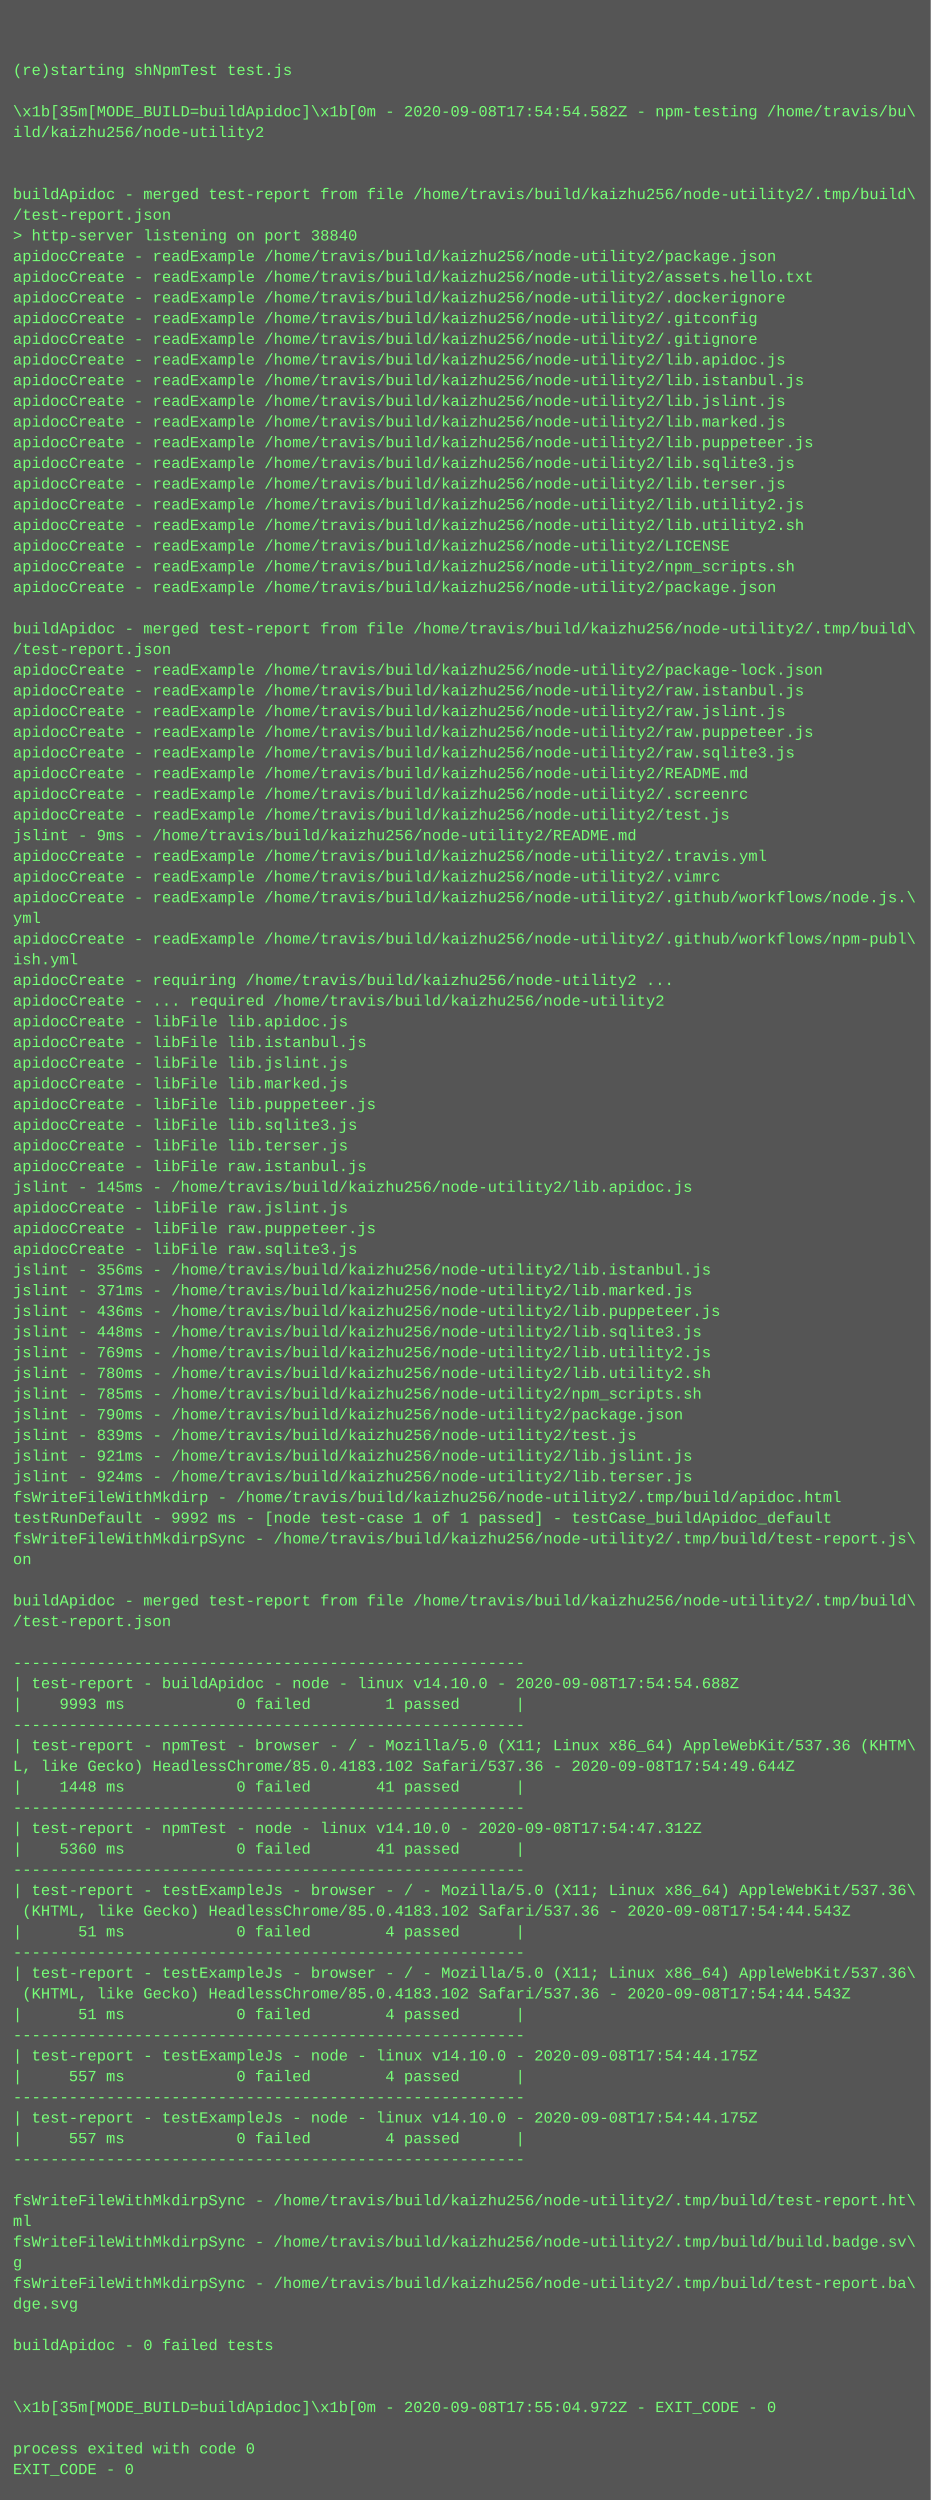
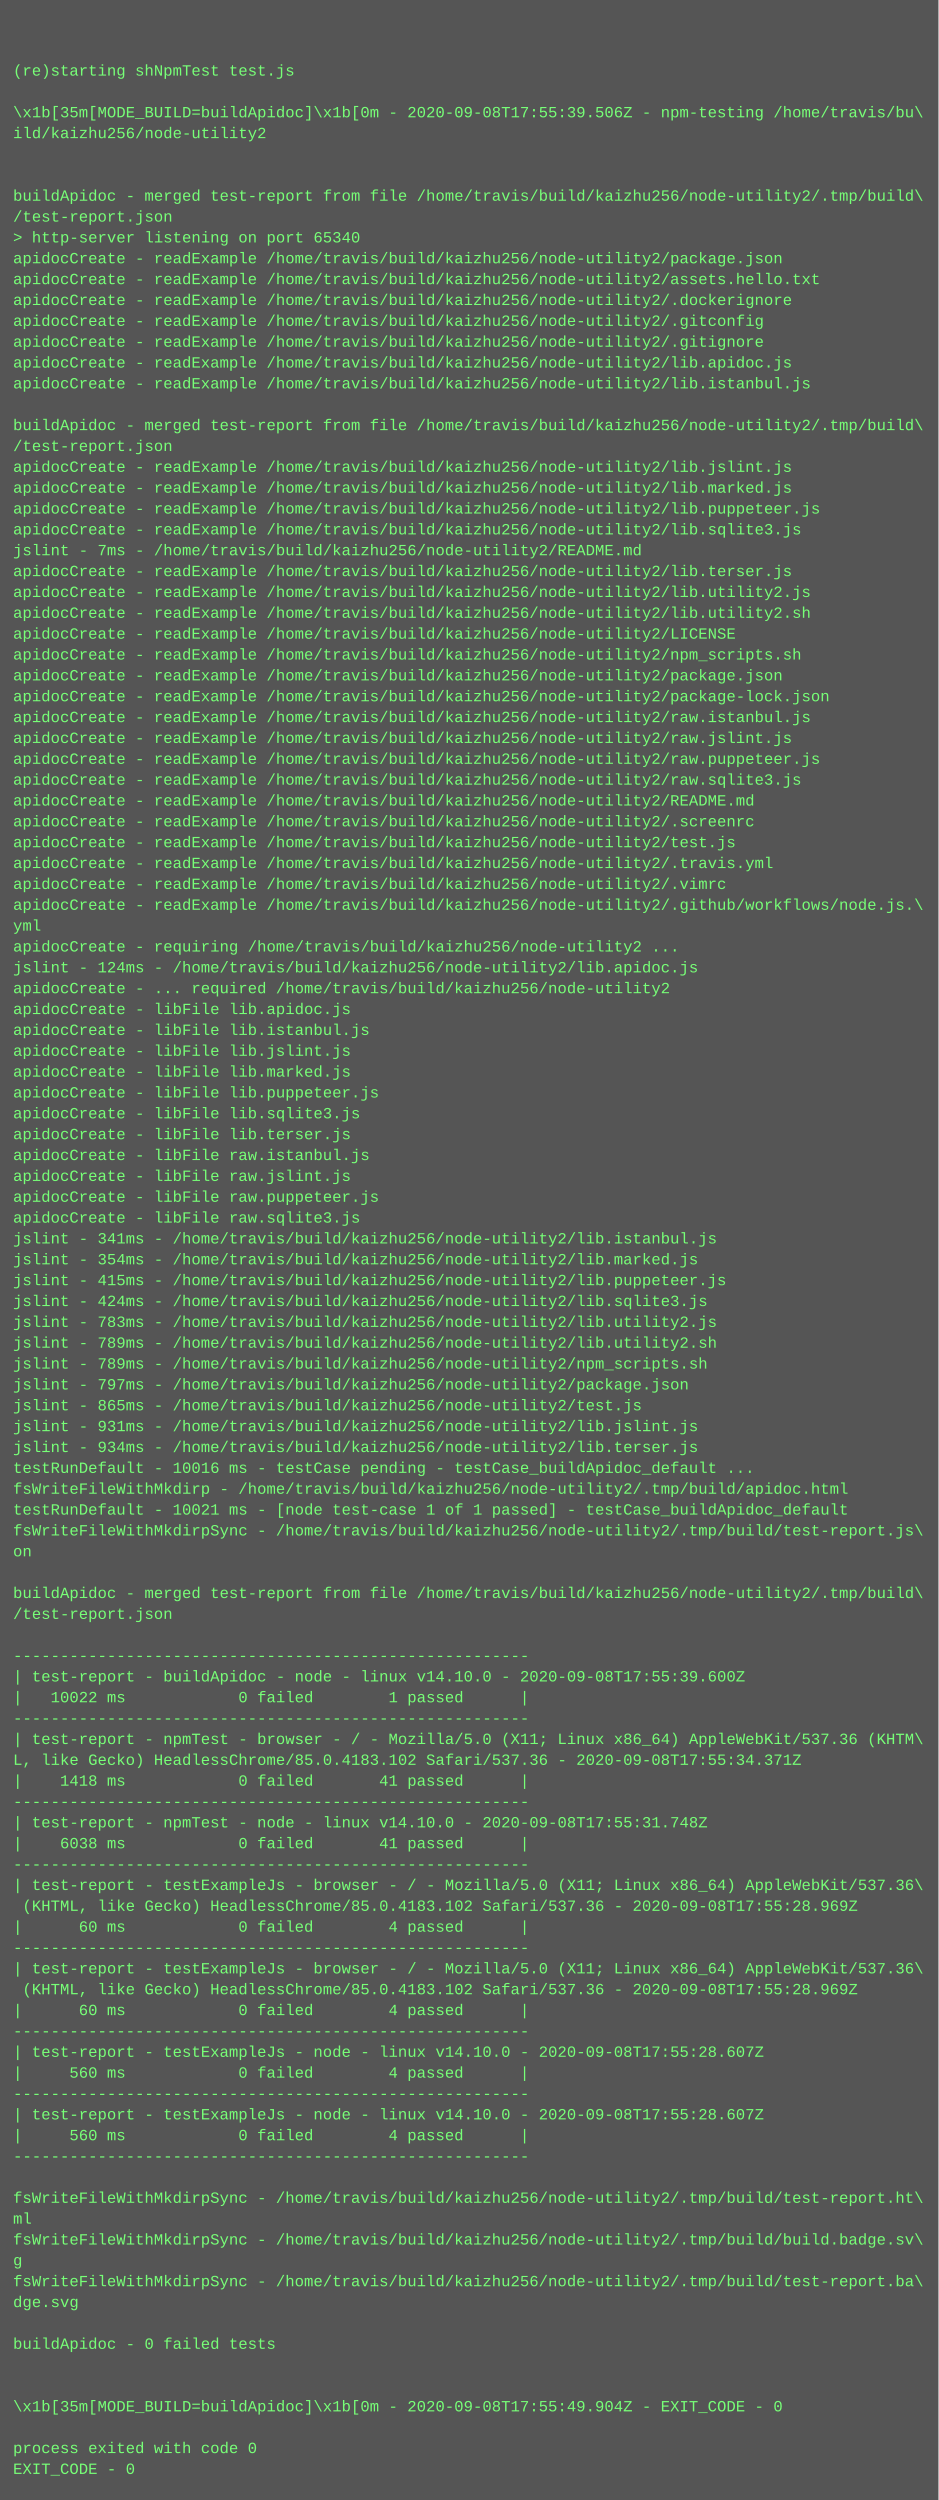
- <svg xmlns="http://www.w3.org/2000/svg" height="1934" width="720">
-   <rect height="1934" fill="#555" width="720" />
+ <svg xmlns="http://www.w3.org/2000/svg" height="1918" width="720">
+   <rect height="1918" fill="#555" width="720" />
  <text fill="#7f7" font-family="Courier New" font-size="12" xml:space="preserve">
    <tspan x="10" y="26" />
    <tspan x="10" y="42" />
    <tspan x="10" y="58">(re)starting shNpmTest test.js</tspan>
    <tspan x="10" y="74" />
-     <tspan x="10" y="90">\x1b[35m[MODE_BUILD=buildApidoc]\x1b[0m - 2020-09-08T17:54:54.582Z - npm-testing /home/travis/bu\</tspan>
+     <tspan x="10" y="90">\x1b[35m[MODE_BUILD=buildApidoc]\x1b[0m - 2020-09-08T17:55:39.506Z - npm-testing /home/travis/bu\</tspan>
    <tspan x="10" y="106">ild/kaizhu256/node-utility2</tspan>
    <tspan x="10" y="122" />
    <tspan x="10" y="138" />
    <tspan x="10" y="154">buildApidoc - merged test-report from file /home/travis/build/kaizhu256/node-utility2/.tmp/build\</tspan>
    <tspan x="10" y="170">/test-report.json</tspan>
-     <tspan x="10" y="186">&gt; http-server listening on port 38840</tspan>
+     <tspan x="10" y="186">&gt; http-server listening on port 65340</tspan>
    <tspan x="10" y="202">apidocCreate - readExample /home/travis/build/kaizhu256/node-utility2/package.json</tspan>
    <tspan x="10" y="218">apidocCreate - readExample /home/travis/build/kaizhu256/node-utility2/assets.hello.txt</tspan>
    <tspan x="10" y="234">apidocCreate - readExample /home/travis/build/kaizhu256/node-utility2/.dockerignore</tspan>
    <tspan x="10" y="250">apidocCreate - readExample /home/travis/build/kaizhu256/node-utility2/.gitconfig</tspan>
    <tspan x="10" y="266">apidocCreate - readExample /home/travis/build/kaizhu256/node-utility2/.gitignore</tspan>
    <tspan x="10" y="282">apidocCreate - readExample /home/travis/build/kaizhu256/node-utility2/lib.apidoc.js</tspan>
    <tspan x="10" y="298">apidocCreate - readExample /home/travis/build/kaizhu256/node-utility2/lib.istanbul.js</tspan>
-     <tspan x="10" y="314">apidocCreate - readExample /home/travis/build/kaizhu256/node-utility2/lib.jslint.js</tspan>
-     <tspan x="10" y="330">apidocCreate - readExample /home/travis/build/kaizhu256/node-utility2/lib.marked.js</tspan>
-     <tspan x="10" y="346">apidocCreate - readExample /home/travis/build/kaizhu256/node-utility2/lib.puppeteer.js</tspan>
-     <tspan x="10" y="362">apidocCreate - readExample /home/travis/build/kaizhu256/node-utility2/lib.sqlite3.js</tspan>
-     <tspan x="10" y="378">apidocCreate - readExample /home/travis/build/kaizhu256/node-utility2/lib.terser.js</tspan>
-     <tspan x="10" y="394">apidocCreate - readExample /home/travis/build/kaizhu256/node-utility2/lib.utility2.js</tspan>
-     <tspan x="10" y="410">apidocCreate - readExample /home/travis/build/kaizhu256/node-utility2/lib.utility2.sh</tspan>
-     <tspan x="10" y="426">apidocCreate - readExample /home/travis/build/kaizhu256/node-utility2/LICENSE</tspan>
-     <tspan x="10" y="442">apidocCreate - readExample /home/travis/build/kaizhu256/node-utility2/npm_scripts.sh</tspan>
-     <tspan x="10" y="458">apidocCreate - readExample /home/travis/build/kaizhu256/node-utility2/package.json</tspan>
-     <tspan x="10" y="474" />
-     <tspan x="10" y="490">buildApidoc - merged test-report from file /home/travis/build/kaizhu256/node-utility2/.tmp/build\</tspan>
-     <tspan x="10" y="506">/test-report.json</tspan>
-     <tspan x="10" y="522">apidocCreate - readExample /home/travis/build/kaizhu256/node-utility2/package-lock.json</tspan>
-     <tspan x="10" y="538">apidocCreate - readExample /home/travis/build/kaizhu256/node-utility2/raw.istanbul.js</tspan>
-     <tspan x="10" y="554">apidocCreate - readExample /home/travis/build/kaizhu256/node-utility2/raw.jslint.js</tspan>
-     <tspan x="10" y="570">apidocCreate - readExample /home/travis/build/kaizhu256/node-utility2/raw.puppeteer.js</tspan>
-     <tspan x="10" y="586">apidocCreate - readExample /home/travis/build/kaizhu256/node-utility2/raw.sqlite3.js</tspan>
-     <tspan x="10" y="602">apidocCreate - readExample /home/travis/build/kaizhu256/node-utility2/README.md</tspan>
-     <tspan x="10" y="618">apidocCreate - readExample /home/travis/build/kaizhu256/node-utility2/.screenrc</tspan>
-     <tspan x="10" y="634">apidocCreate - readExample /home/travis/build/kaizhu256/node-utility2/test.js</tspan>
-     <tspan x="10" y="650">jslint - 9ms - /home/travis/build/kaizhu256/node-utility2/README.md</tspan>
+     <tspan x="10" y="314" />
+     <tspan x="10" y="330">buildApidoc - merged test-report from file /home/travis/build/kaizhu256/node-utility2/.tmp/build\</tspan>
+     <tspan x="10" y="346">/test-report.json</tspan>
+     <tspan x="10" y="362">apidocCreate - readExample /home/travis/build/kaizhu256/node-utility2/lib.jslint.js</tspan>
+     <tspan x="10" y="378">apidocCreate - readExample /home/travis/build/kaizhu256/node-utility2/lib.marked.js</tspan>
+     <tspan x="10" y="394">apidocCreate - readExample /home/travis/build/kaizhu256/node-utility2/lib.puppeteer.js</tspan>
+     <tspan x="10" y="410">apidocCreate - readExample /home/travis/build/kaizhu256/node-utility2/lib.sqlite3.js</tspan>
+     <tspan x="10" y="426">jslint - 7ms - /home/travis/build/kaizhu256/node-utility2/README.md</tspan>
+     <tspan x="10" y="442">apidocCreate - readExample /home/travis/build/kaizhu256/node-utility2/lib.terser.js</tspan>
+     <tspan x="10" y="458">apidocCreate - readExample /home/travis/build/kaizhu256/node-utility2/lib.utility2.js</tspan>
+     <tspan x="10" y="474">apidocCreate - readExample /home/travis/build/kaizhu256/node-utility2/lib.utility2.sh</tspan>
+     <tspan x="10" y="490">apidocCreate - readExample /home/travis/build/kaizhu256/node-utility2/LICENSE</tspan>
+     <tspan x="10" y="506">apidocCreate - readExample /home/travis/build/kaizhu256/node-utility2/npm_scripts.sh</tspan>
+     <tspan x="10" y="522">apidocCreate - readExample /home/travis/build/kaizhu256/node-utility2/package.json</tspan>
+     <tspan x="10" y="538">apidocCreate - readExample /home/travis/build/kaizhu256/node-utility2/package-lock.json</tspan>
+     <tspan x="10" y="554">apidocCreate - readExample /home/travis/build/kaizhu256/node-utility2/raw.istanbul.js</tspan>
+     <tspan x="10" y="570">apidocCreate - readExample /home/travis/build/kaizhu256/node-utility2/raw.jslint.js</tspan>
+     <tspan x="10" y="586">apidocCreate - readExample /home/travis/build/kaizhu256/node-utility2/raw.puppeteer.js</tspan>
+     <tspan x="10" y="602">apidocCreate - readExample /home/travis/build/kaizhu256/node-utility2/raw.sqlite3.js</tspan>
+     <tspan x="10" y="618">apidocCreate - readExample /home/travis/build/kaizhu256/node-utility2/README.md</tspan>
+     <tspan x="10" y="634">apidocCreate - readExample /home/travis/build/kaizhu256/node-utility2/.screenrc</tspan>
+     <tspan x="10" y="650">apidocCreate - readExample /home/travis/build/kaizhu256/node-utility2/test.js</tspan>
    <tspan x="10" y="666">apidocCreate - readExample /home/travis/build/kaizhu256/node-utility2/.travis.yml</tspan>
    <tspan x="10" y="682">apidocCreate - readExample /home/travis/build/kaizhu256/node-utility2/.vimrc</tspan>
    <tspan x="10" y="698">apidocCreate - readExample /home/travis/build/kaizhu256/node-utility2/.github/workflows/node.js.\</tspan>
    <tspan x="10" y="714">yml</tspan>
-     <tspan x="10" y="730">apidocCreate - readExample /home/travis/build/kaizhu256/node-utility2/.github/workflows/npm-publ\</tspan>
-     <tspan x="10" y="746">ish.yml</tspan>
-     <tspan x="10" y="762">apidocCreate - requiring /home/travis/build/kaizhu256/node-utility2 ...</tspan>
-     <tspan x="10" y="778">apidocCreate - ... required /home/travis/build/kaizhu256/node-utility2</tspan>
-     <tspan x="10" y="794">apidocCreate - libFile lib.apidoc.js</tspan>
-     <tspan x="10" y="810">apidocCreate - libFile lib.istanbul.js</tspan>
-     <tspan x="10" y="826">apidocCreate - libFile lib.jslint.js</tspan>
-     <tspan x="10" y="842">apidocCreate - libFile lib.marked.js</tspan>
-     <tspan x="10" y="858">apidocCreate - libFile lib.puppeteer.js</tspan>
-     <tspan x="10" y="874">apidocCreate - libFile lib.sqlite3.js</tspan>
-     <tspan x="10" y="890">apidocCreate - libFile lib.terser.js</tspan>
-     <tspan x="10" y="906">apidocCreate - libFile raw.istanbul.js</tspan>
-     <tspan x="10" y="922">jslint - 145ms - /home/travis/build/kaizhu256/node-utility2/lib.apidoc.js</tspan>
-     <tspan x="10" y="938">apidocCreate - libFile raw.jslint.js</tspan>
-     <tspan x="10" y="954">apidocCreate - libFile raw.puppeteer.js</tspan>
-     <tspan x="10" y="970">apidocCreate - libFile raw.sqlite3.js</tspan>
-     <tspan x="10" y="986">jslint - 356ms - /home/travis/build/kaizhu256/node-utility2/lib.istanbul.js</tspan>
-     <tspan x="10" y="1002">jslint - 371ms - /home/travis/build/kaizhu256/node-utility2/lib.marked.js</tspan>
-     <tspan x="10" y="1018">jslint - 436ms - /home/travis/build/kaizhu256/node-utility2/lib.puppeteer.js</tspan>
-     <tspan x="10" y="1034">jslint - 448ms - /home/travis/build/kaizhu256/node-utility2/lib.sqlite3.js</tspan>
-     <tspan x="10" y="1050">jslint - 769ms - /home/travis/build/kaizhu256/node-utility2/lib.utility2.js</tspan>
-     <tspan x="10" y="1066">jslint - 780ms - /home/travis/build/kaizhu256/node-utility2/lib.utility2.sh</tspan>
-     <tspan x="10" y="1082">jslint - 785ms - /home/travis/build/kaizhu256/node-utility2/npm_scripts.sh</tspan>
-     <tspan x="10" y="1098">jslint - 790ms - /home/travis/build/kaizhu256/node-utility2/package.json</tspan>
-     <tspan x="10" y="1114">jslint - 839ms - /home/travis/build/kaizhu256/node-utility2/test.js</tspan>
-     <tspan x="10" y="1130">jslint - 921ms - /home/travis/build/kaizhu256/node-utility2/lib.jslint.js</tspan>
-     <tspan x="10" y="1146">jslint - 924ms - /home/travis/build/kaizhu256/node-utility2/lib.terser.js</tspan>
-     <tspan x="10" y="1162">fsWriteFileWithMkdirp - /home/travis/build/kaizhu256/node-utility2/.tmp/build/apidoc.html</tspan>
-     <tspan x="10" y="1178">testRunDefault - 9992 ms - [node test-case 1 of 1 passed] - testCase_buildApidoc_default</tspan>
-     <tspan x="10" y="1194">fsWriteFileWithMkdirpSync - /home/travis/build/kaizhu256/node-utility2/.tmp/build/test-report.js\</tspan>
-     <tspan x="10" y="1210">on</tspan>
-     <tspan x="10" y="1226" />
-     <tspan x="10" y="1242">buildApidoc - merged test-report from file /home/travis/build/kaizhu256/node-utility2/.tmp/build\</tspan>
-     <tspan x="10" y="1258">/test-report.json</tspan>
-     <tspan x="10" y="1274" />
-     <tspan x="10" y="1290">-------------------------------------------------------</tspan>
-     <tspan x="10" y="1306">| test-report - buildApidoc - node - linux v14.10.0 - 2020-09-08T17:54:54.688Z</tspan>
-     <tspan x="10" y="1322">|    9993 ms            0 failed        1 passed      |</tspan>
-     <tspan x="10" y="1338">-------------------------------------------------------</tspan>
-     <tspan x="10" y="1354">| test-report - npmTest - browser - / - Mozilla/5.0 (X11; Linux x86_64) AppleWebKit/537.36 (KHTM\</tspan>
-     <tspan x="10" y="1370">L, like Gecko) HeadlessChrome/85.0.4183.102 Safari/537.36 - 2020-09-08T17:54:49.644Z</tspan>
-     <tspan x="10" y="1386">|    1448 ms            0 failed       41 passed      |</tspan>
-     <tspan x="10" y="1402">-------------------------------------------------------</tspan>
-     <tspan x="10" y="1418">| test-report - npmTest - node - linux v14.10.0 - 2020-09-08T17:54:47.312Z</tspan>
-     <tspan x="10" y="1434">|    5360 ms            0 failed       41 passed      |</tspan>
-     <tspan x="10" y="1450">-------------------------------------------------------</tspan>
-     <tspan x="10" y="1466">| test-report - testExampleJs - browser - / - Mozilla/5.0 (X11; Linux x86_64) AppleWebKit/537.36\</tspan>
-     <tspan x="10" y="1482"> (KHTML, like Gecko) HeadlessChrome/85.0.4183.102 Safari/537.36 - 2020-09-08T17:54:44.543Z</tspan>
-     <tspan x="10" y="1498">|      51 ms            0 failed        4 passed      |</tspan>
-     <tspan x="10" y="1514">-------------------------------------------------------</tspan>
-     <tspan x="10" y="1530">| test-report - testExampleJs - browser - / - Mozilla/5.0 (X11; Linux x86_64) AppleWebKit/537.36\</tspan>
-     <tspan x="10" y="1546"> (KHTML, like Gecko) HeadlessChrome/85.0.4183.102 Safari/537.36 - 2020-09-08T17:54:44.543Z</tspan>
-     <tspan x="10" y="1562">|      51 ms            0 failed        4 passed      |</tspan>
-     <tspan x="10" y="1578">-------------------------------------------------------</tspan>
-     <tspan x="10" y="1594">| test-report - testExampleJs - node - linux v14.10.0 - 2020-09-08T17:54:44.175Z</tspan>
-     <tspan x="10" y="1610">|     557 ms            0 failed        4 passed      |</tspan>
-     <tspan x="10" y="1626">-------------------------------------------------------</tspan>
-     <tspan x="10" y="1642">| test-report - testExampleJs - node - linux v14.10.0 - 2020-09-08T17:54:44.175Z</tspan>
-     <tspan x="10" y="1658">|     557 ms            0 failed        4 passed      |</tspan>
-     <tspan x="10" y="1674">-------------------------------------------------------</tspan>
-     <tspan x="10" y="1690" />
-     <tspan x="10" y="1706">fsWriteFileWithMkdirpSync - /home/travis/build/kaizhu256/node-utility2/.tmp/build/test-report.ht\</tspan>
-     <tspan x="10" y="1722">ml</tspan>
-     <tspan x="10" y="1738">fsWriteFileWithMkdirpSync - /home/travis/build/kaizhu256/node-utility2/.tmp/build/build.badge.sv\</tspan>
-     <tspan x="10" y="1754">g</tspan>
-     <tspan x="10" y="1770">fsWriteFileWithMkdirpSync - /home/travis/build/kaizhu256/node-utility2/.tmp/build/test-report.ba\</tspan>
-     <tspan x="10" y="1786">dge.svg</tspan>
-     <tspan x="10" y="1802" />
-     <tspan x="10" y="1818">buildApidoc - 0 failed tests</tspan>
+     <tspan x="10" y="730">apidocCreate - requiring /home/travis/build/kaizhu256/node-utility2 ...</tspan>
+     <tspan x="10" y="746">jslint - 124ms - /home/travis/build/kaizhu256/node-utility2/lib.apidoc.js</tspan>
+     <tspan x="10" y="762">apidocCreate - ... required /home/travis/build/kaizhu256/node-utility2</tspan>
+     <tspan x="10" y="778">apidocCreate - libFile lib.apidoc.js</tspan>
+     <tspan x="10" y="794">apidocCreate - libFile lib.istanbul.js</tspan>
+     <tspan x="10" y="810">apidocCreate - libFile lib.jslint.js</tspan>
+     <tspan x="10" y="826">apidocCreate - libFile lib.marked.js</tspan>
+     <tspan x="10" y="842">apidocCreate - libFile lib.puppeteer.js</tspan>
+     <tspan x="10" y="858">apidocCreate - libFile lib.sqlite3.js</tspan>
+     <tspan x="10" y="874">apidocCreate - libFile lib.terser.js</tspan>
+     <tspan x="10" y="890">apidocCreate - libFile raw.istanbul.js</tspan>
+     <tspan x="10" y="906">apidocCreate - libFile raw.jslint.js</tspan>
+     <tspan x="10" y="922">apidocCreate - libFile raw.puppeteer.js</tspan>
+     <tspan x="10" y="938">apidocCreate - libFile raw.sqlite3.js</tspan>
+     <tspan x="10" y="954">jslint - 341ms - /home/travis/build/kaizhu256/node-utility2/lib.istanbul.js</tspan>
+     <tspan x="10" y="970">jslint - 354ms - /home/travis/build/kaizhu256/node-utility2/lib.marked.js</tspan>
+     <tspan x="10" y="986">jslint - 415ms - /home/travis/build/kaizhu256/node-utility2/lib.puppeteer.js</tspan>
+     <tspan x="10" y="1002">jslint - 424ms - /home/travis/build/kaizhu256/node-utility2/lib.sqlite3.js</tspan>
+     <tspan x="10" y="1018">jslint - 783ms - /home/travis/build/kaizhu256/node-utility2/lib.utility2.js</tspan>
+     <tspan x="10" y="1034">jslint - 789ms - /home/travis/build/kaizhu256/node-utility2/lib.utility2.sh</tspan>
+     <tspan x="10" y="1050">jslint - 789ms - /home/travis/build/kaizhu256/node-utility2/npm_scripts.sh</tspan>
+     <tspan x="10" y="1066">jslint - 797ms - /home/travis/build/kaizhu256/node-utility2/package.json</tspan>
+     <tspan x="10" y="1082">jslint - 865ms - /home/travis/build/kaizhu256/node-utility2/test.js</tspan>
+     <tspan x="10" y="1098">jslint - 931ms - /home/travis/build/kaizhu256/node-utility2/lib.jslint.js</tspan>
+     <tspan x="10" y="1114">jslint - 934ms - /home/travis/build/kaizhu256/node-utility2/lib.terser.js</tspan>
+     <tspan x="10" y="1130">testRunDefault - 10016 ms - testCase pending - testCase_buildApidoc_default ...</tspan>
+     <tspan x="10" y="1146">fsWriteFileWithMkdirp - /home/travis/build/kaizhu256/node-utility2/.tmp/build/apidoc.html</tspan>
+     <tspan x="10" y="1162">testRunDefault - 10021 ms - [node test-case 1 of 1 passed] - testCase_buildApidoc_default</tspan>
+     <tspan x="10" y="1178">fsWriteFileWithMkdirpSync - /home/travis/build/kaizhu256/node-utility2/.tmp/build/test-report.js\</tspan>
+     <tspan x="10" y="1194">on</tspan>
+     <tspan x="10" y="1210" />
+     <tspan x="10" y="1226">buildApidoc - merged test-report from file /home/travis/build/kaizhu256/node-utility2/.tmp/build\</tspan>
+     <tspan x="10" y="1242">/test-report.json</tspan>
+     <tspan x="10" y="1258" />
+     <tspan x="10" y="1274">-------------------------------------------------------</tspan>
+     <tspan x="10" y="1290">| test-report - buildApidoc - node - linux v14.10.0 - 2020-09-08T17:55:39.600Z</tspan>
+     <tspan x="10" y="1306">|   10022 ms            0 failed        1 passed      |</tspan>
+     <tspan x="10" y="1322">-------------------------------------------------------</tspan>
+     <tspan x="10" y="1338">| test-report - npmTest - browser - / - Mozilla/5.0 (X11; Linux x86_64) AppleWebKit/537.36 (KHTM\</tspan>
+     <tspan x="10" y="1354">L, like Gecko) HeadlessChrome/85.0.4183.102 Safari/537.36 - 2020-09-08T17:55:34.371Z</tspan>
+     <tspan x="10" y="1370">|    1418 ms            0 failed       41 passed      |</tspan>
+     <tspan x="10" y="1386">-------------------------------------------------------</tspan>
+     <tspan x="10" y="1402">| test-report - npmTest - node - linux v14.10.0 - 2020-09-08T17:55:31.748Z</tspan>
+     <tspan x="10" y="1418">|    6038 ms            0 failed       41 passed      |</tspan>
+     <tspan x="10" y="1434">-------------------------------------------------------</tspan>
+     <tspan x="10" y="1450">| test-report - testExampleJs - browser - / - Mozilla/5.0 (X11; Linux x86_64) AppleWebKit/537.36\</tspan>
+     <tspan x="10" y="1466"> (KHTML, like Gecko) HeadlessChrome/85.0.4183.102 Safari/537.36 - 2020-09-08T17:55:28.969Z</tspan>
+     <tspan x="10" y="1482">|      60 ms            0 failed        4 passed      |</tspan>
+     <tspan x="10" y="1498">-------------------------------------------------------</tspan>
+     <tspan x="10" y="1514">| test-report - testExampleJs - browser - / - Mozilla/5.0 (X11; Linux x86_64) AppleWebKit/537.36\</tspan>
+     <tspan x="10" y="1530"> (KHTML, like Gecko) HeadlessChrome/85.0.4183.102 Safari/537.36 - 2020-09-08T17:55:28.969Z</tspan>
+     <tspan x="10" y="1546">|      60 ms            0 failed        4 passed      |</tspan>
+     <tspan x="10" y="1562">-------------------------------------------------------</tspan>
+     <tspan x="10" y="1578">| test-report - testExampleJs - node - linux v14.10.0 - 2020-09-08T17:55:28.607Z</tspan>
+     <tspan x="10" y="1594">|     560 ms            0 failed        4 passed      |</tspan>
+     <tspan x="10" y="1610">-------------------------------------------------------</tspan>
+     <tspan x="10" y="1626">| test-report - testExampleJs - node - linux v14.10.0 - 2020-09-08T17:55:28.607Z</tspan>
+     <tspan x="10" y="1642">|     560 ms            0 failed        4 passed      |</tspan>
+     <tspan x="10" y="1658">-------------------------------------------------------</tspan>
+     <tspan x="10" y="1674" />
+     <tspan x="10" y="1690">fsWriteFileWithMkdirpSync - /home/travis/build/kaizhu256/node-utility2/.tmp/build/test-report.ht\</tspan>
+     <tspan x="10" y="1706">ml</tspan>
+     <tspan x="10" y="1722">fsWriteFileWithMkdirpSync - /home/travis/build/kaizhu256/node-utility2/.tmp/build/build.badge.sv\</tspan>
+     <tspan x="10" y="1738">g</tspan>
+     <tspan x="10" y="1754">fsWriteFileWithMkdirpSync - /home/travis/build/kaizhu256/node-utility2/.tmp/build/test-report.ba\</tspan>
+     <tspan x="10" y="1770">dge.svg</tspan>
+     <tspan x="10" y="1786" />
+     <tspan x="10" y="1802">buildApidoc - 0 failed tests</tspan>
+     <tspan x="10" y="1818" />
    <tspan x="10" y="1834" />
-     <tspan x="10" y="1850" />
-     <tspan x="10" y="1866">\x1b[35m[MODE_BUILD=buildApidoc]\x1b[0m - 2020-09-08T17:55:04.972Z - EXIT_CODE - 0</tspan>
-     <tspan x="10" y="1882" />
-     <tspan x="10" y="1898">process exited with code 0</tspan>
-     <tspan x="10" y="1914">EXIT_CODE - 0</tspan>
+     <tspan x="10" y="1850">\x1b[35m[MODE_BUILD=buildApidoc]\x1b[0m - 2020-09-08T17:55:49.904Z - EXIT_CODE - 0</tspan>
+     <tspan x="10" y="1866" />
+     <tspan x="10" y="1882">process exited with code 0</tspan>
+     <tspan x="10" y="1898">EXIT_CODE - 0</tspan>
  </text>
</svg>
